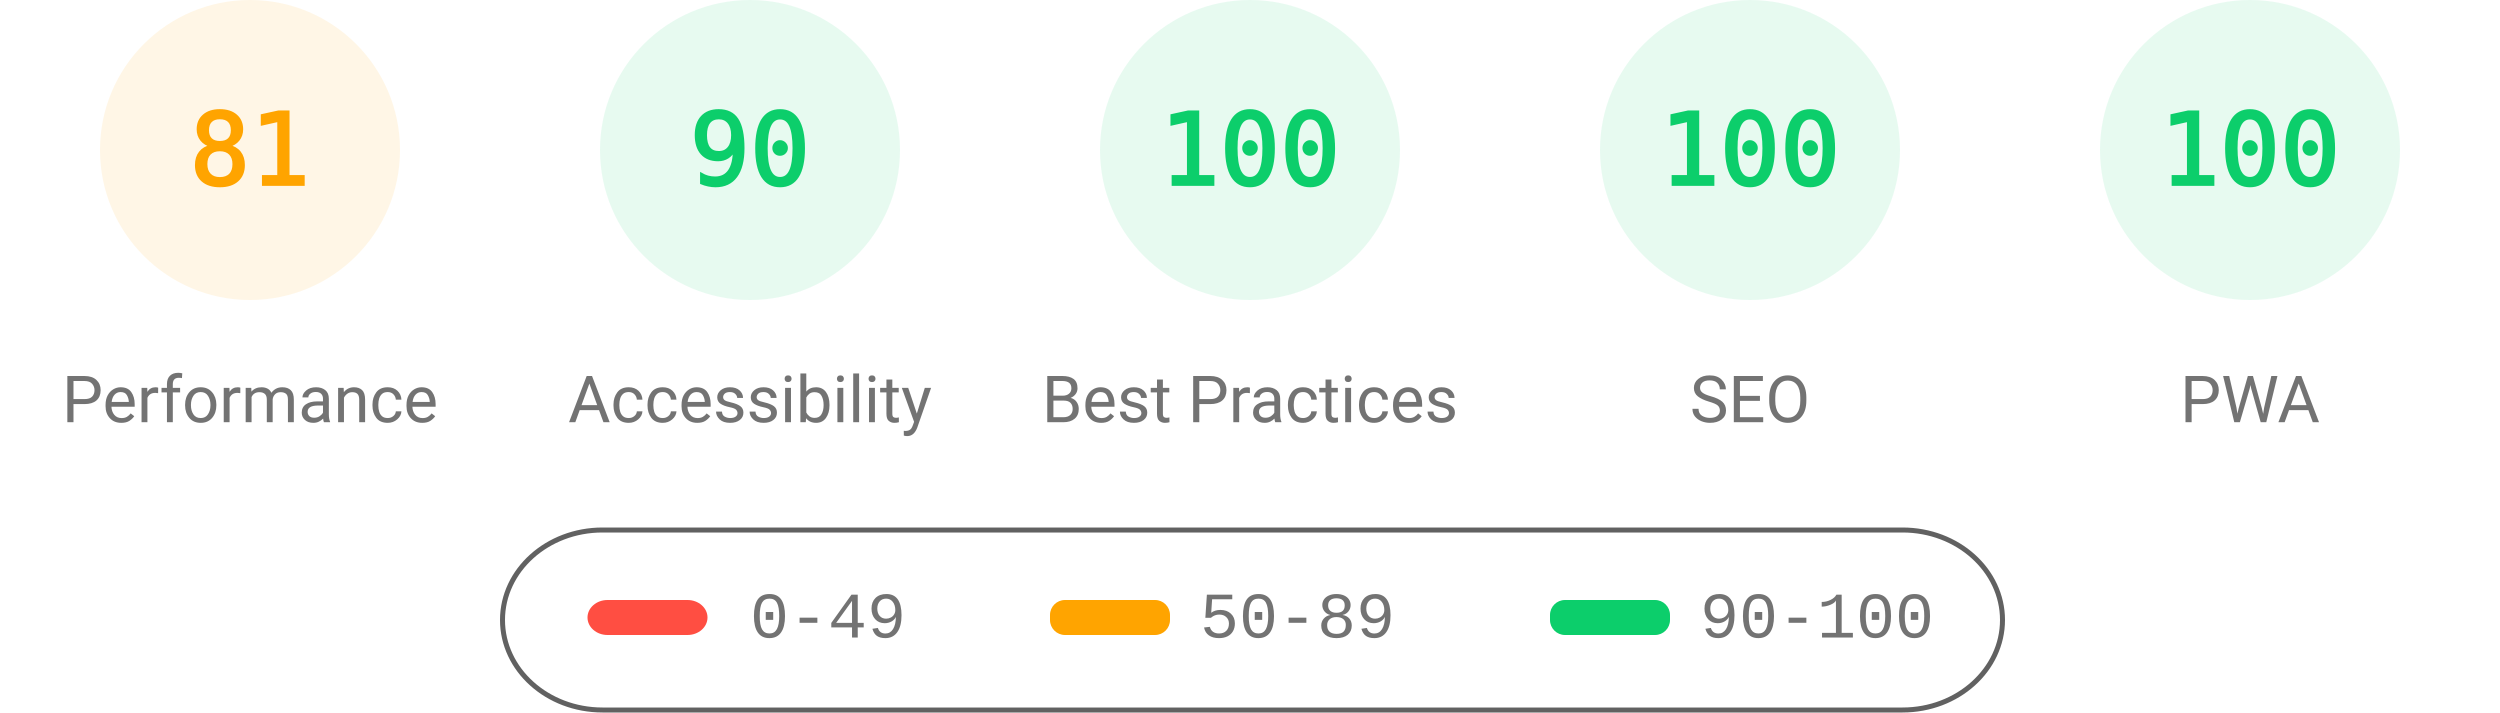
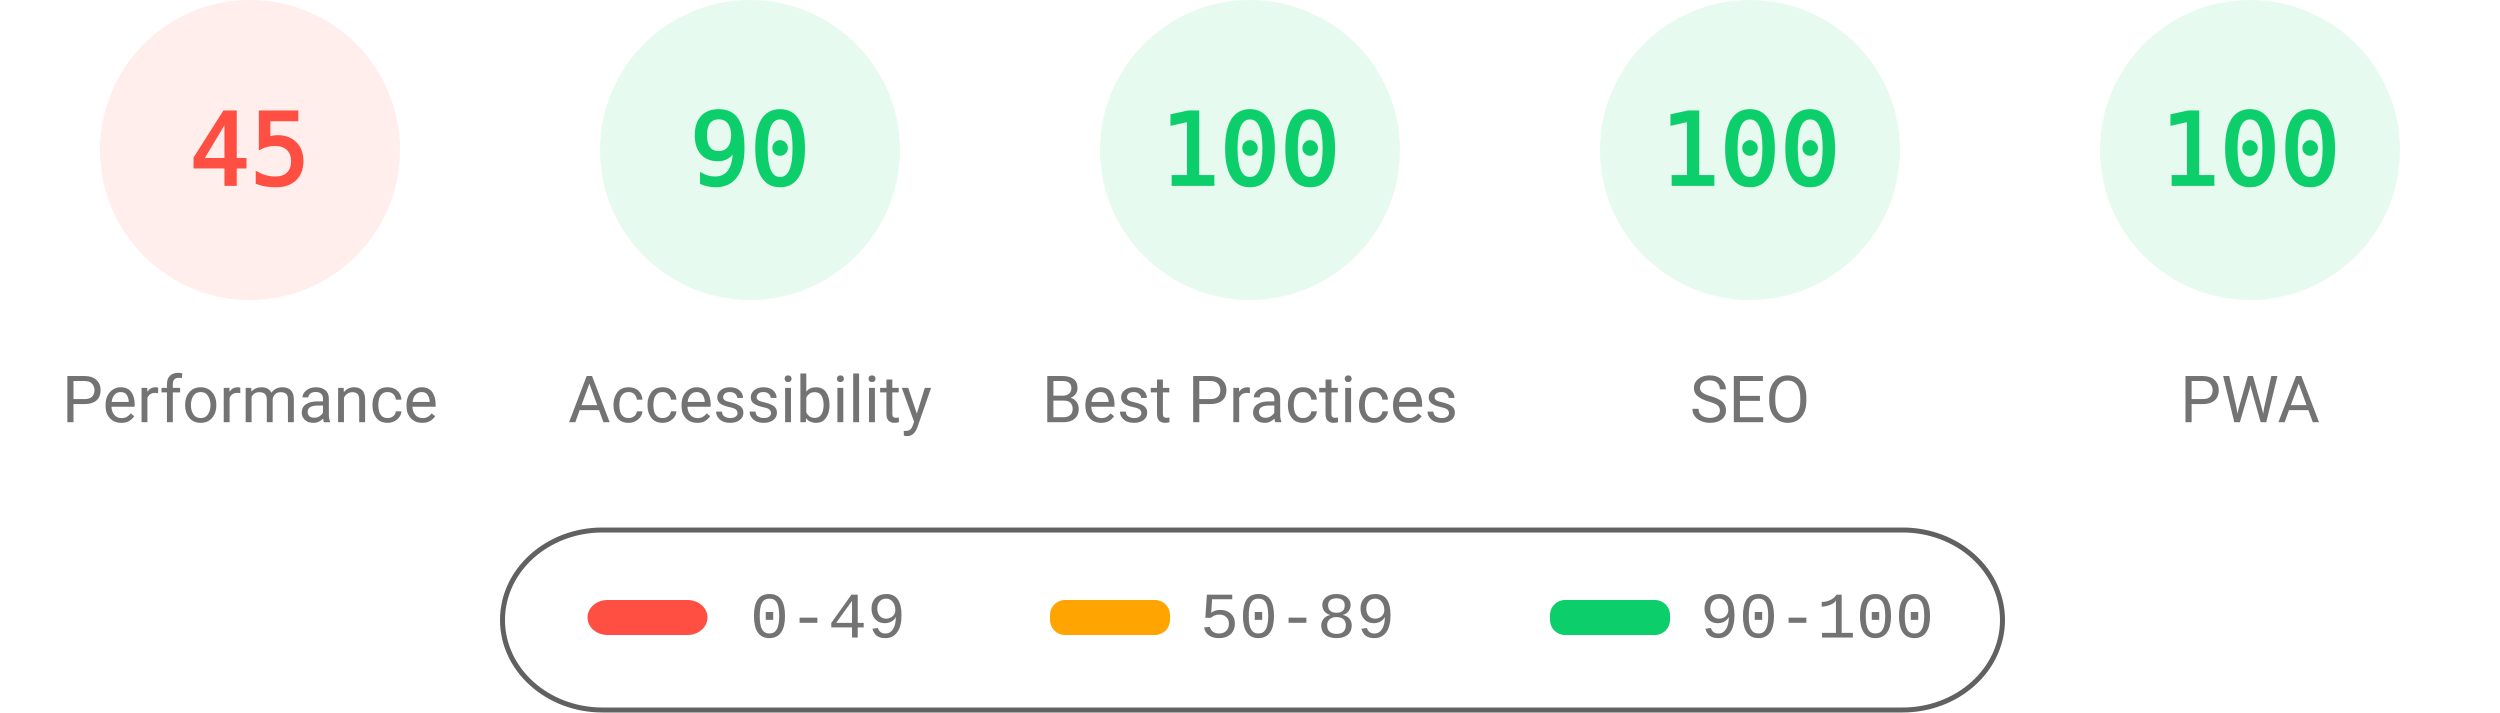
<svg xmlns="http://www.w3.org/2000/svg" fill="none" width="1000" height="285">
  <style>.gauge-base{opacity:.1}.gauge-arc{fill:none;animation-delay:250ms;stroke-linecap:round;transform:rotate(-90deg);transform-origin:100px 60px;animation:load-gauge 1s ease forwards}.guage-text{font-size:40px;font-family:monospace;text-align:center}.guage-red{color:#ff4e42;fill:#ff4e42;stroke:#ff4e42}.guage-orange{color:#ffa400;fill:#ffa400;stroke:#ffa400}.guage-green{color:#0cce6b;fill:#0cce6b;stroke:#0cce6b}.guage-undefined{color:#5c5c5c;fill:#5c5c5c;stroke:#5c5c5c}.guage-title{color:#737373;fill:#737373;stroke:none;font-size:26px;line-height:26px;font-family:Roboto,Halvetica,Arial,sans-serif}@keyframes load-gauge{from{stroke-dasharray:0 352.858}}</style>
-   <svg class="guage-div guage-perf guage-orange" viewBox="0 0 200 200" width="200" height="200">
+   <svg class="guage-div guage-perf guage-red" viewBox="0 0 200 200" width="200" height="200">
    <circle class="gauge-base" r="56" cx="100" cy="60" stroke-width="8" />
-     <circle class="gauge-arc guage-arc-1" r="56" cx="100" cy="60" stroke-width="8" style="stroke-dasharray:285.005,351.858" />
-     <text class="guage-text" x="100" y="60" alignment-baseline="central" dominant-baseline="central" text-anchor="middle">81</text>
+     <circle class="gauge-arc guage-arc-1" r="56" cx="100" cy="60" stroke-width="8" style="stroke-dasharray:158.336,351.858" />
+     <text class="guage-text" x="100" y="60" alignment-baseline="central" dominant-baseline="central" text-anchor="middle">45</text>
    <text class="guage-title" x="100" y="160" alignment-baseline="central" dominant-baseline="central" text-anchor="middle">Performance</text>
  </svg>
  <svg class="guage-div guage-acc guage-green" viewBox="0 0 200 200" width="200" height="200" x="200">
    <circle class="gauge-base" r="56" cx="100" cy="60" stroke-width="8" />
    <circle class="gauge-arc guage-arc-2" r="56" cx="100" cy="60" stroke-width="8" style="stroke-dasharray:316.672,351.858" />
    <text class="guage-text" x="100" y="60" alignment-baseline="central" dominant-baseline="central" text-anchor="middle">90</text>
    <text class="guage-title" x="100" y="160" alignment-baseline="central" dominant-baseline="central" text-anchor="middle">Accessibility</text>
  </svg>
  <svg class="guage-div guage-best guage-green" viewBox="0 0 200 200" width="200" height="200" x="400">
    <circle class="gauge-base" r="56" cx="100" cy="60" stroke-width="8" />
    <circle class="gauge-arc guage-arc-3" r="56" cx="100" cy="60" stroke-width="8" style="stroke-dasharray:351.858,351.858" />
    <text class="guage-text" x="100" y="60" alignment-baseline="central" dominant-baseline="central" text-anchor="middle">100</text>
    <text class="guage-title" x="100" y="160" alignment-baseline="central" dominant-baseline="central" text-anchor="middle">Best Practices</text>
  </svg>
  <svg class="guage-div guage-seo guage-green" viewBox="0 0 200 200" width="200" height="200" x="600">
    <circle class="gauge-base" r="56" cx="100" cy="60" stroke-width="8" />
    <circle class="gauge-arc guage-arc-4" r="56" cx="100" cy="60" stroke-width="8" style="stroke-dasharray:351.858,351.858" />
    <text class="guage-text" x="100" y="60" alignment-baseline="central" dominant-baseline="central" text-anchor="middle">100</text>
    <text class="guage-title" x="100" y="160" alignment-baseline="central" dominant-baseline="central" text-anchor="middle">SEO</text>
  </svg>
  <svg class="guage-div guage-pwa guage-green" viewBox="0 0 200 200" width="200" height="200" x="800">
    <circle class="gauge-base" r="56" cx="100" cy="60" stroke-width="8" />
    <circle class="gauge-arc guage-arc-4" r="56" cx="100" cy="60" stroke-width="8" style="stroke-dasharray:351.858,351.858" />
    <text class="guage-text" x="100" y="60" alignment-baseline="central" dominant-baseline="central" text-anchor="middle">100</text>
    <text class="guage-title" x="100" y="160" alignment-baseline="central" dominant-baseline="central" text-anchor="middle">PWA</text>
  </svg>
  <svg width="604" height="76" x="200" y="210">
    <path fill="none" id="canvas_background" d="M-1-1h604v80H-1z" />
    <rect fill-opacity="0" stroke="#616161" stroke-width="2" rx="40" id="svg_2" height="72" width="600" y="2" x="1" fill="#000" />
    <rect stroke="#000" rx="8" id="svg_3" height="14" width="48" y="30" x="35" stroke-opacity="null" stroke-width="0" fill="#ff4e42" />
    <rect stroke="#000" rx="6" id="svg_4" height="14" width="48" y="30" x="220" stroke-opacity="null" stroke-width="0" fill="#ffa400" />
    <rect stroke="#000" rx="6" id="svg_5" height="14" width="48" y="30" x="420" stroke-opacity="null" stroke-width="0" fill="#0cce6b" />
    <text xml:space="preserve" text-anchor="start" font-family="'Courier New', Courier, monospace" font-size="26" id="svg_6" y="45" x="100" stroke-opacity="null" stroke-width="0" stroke="#000" fill="#737373">0-49</text>
    <text xml:space="preserve" text-anchor="start" font-family="'Courier New', Courier, monospace" font-size="26" id="svg_7" y="45" x="280" stroke-opacity="null" stroke-width="0" stroke="#000" fill="#737373">50-89</text>
    <text xml:space="preserve" text-anchor="start" font-family="'Courier New', Courier, monospace" font-size="26" id="svg_8" y="45" x="480" stroke-opacity="null" stroke-width="0" stroke="#000" fill="#737373">90-100</text>
  </svg>
</svg>
